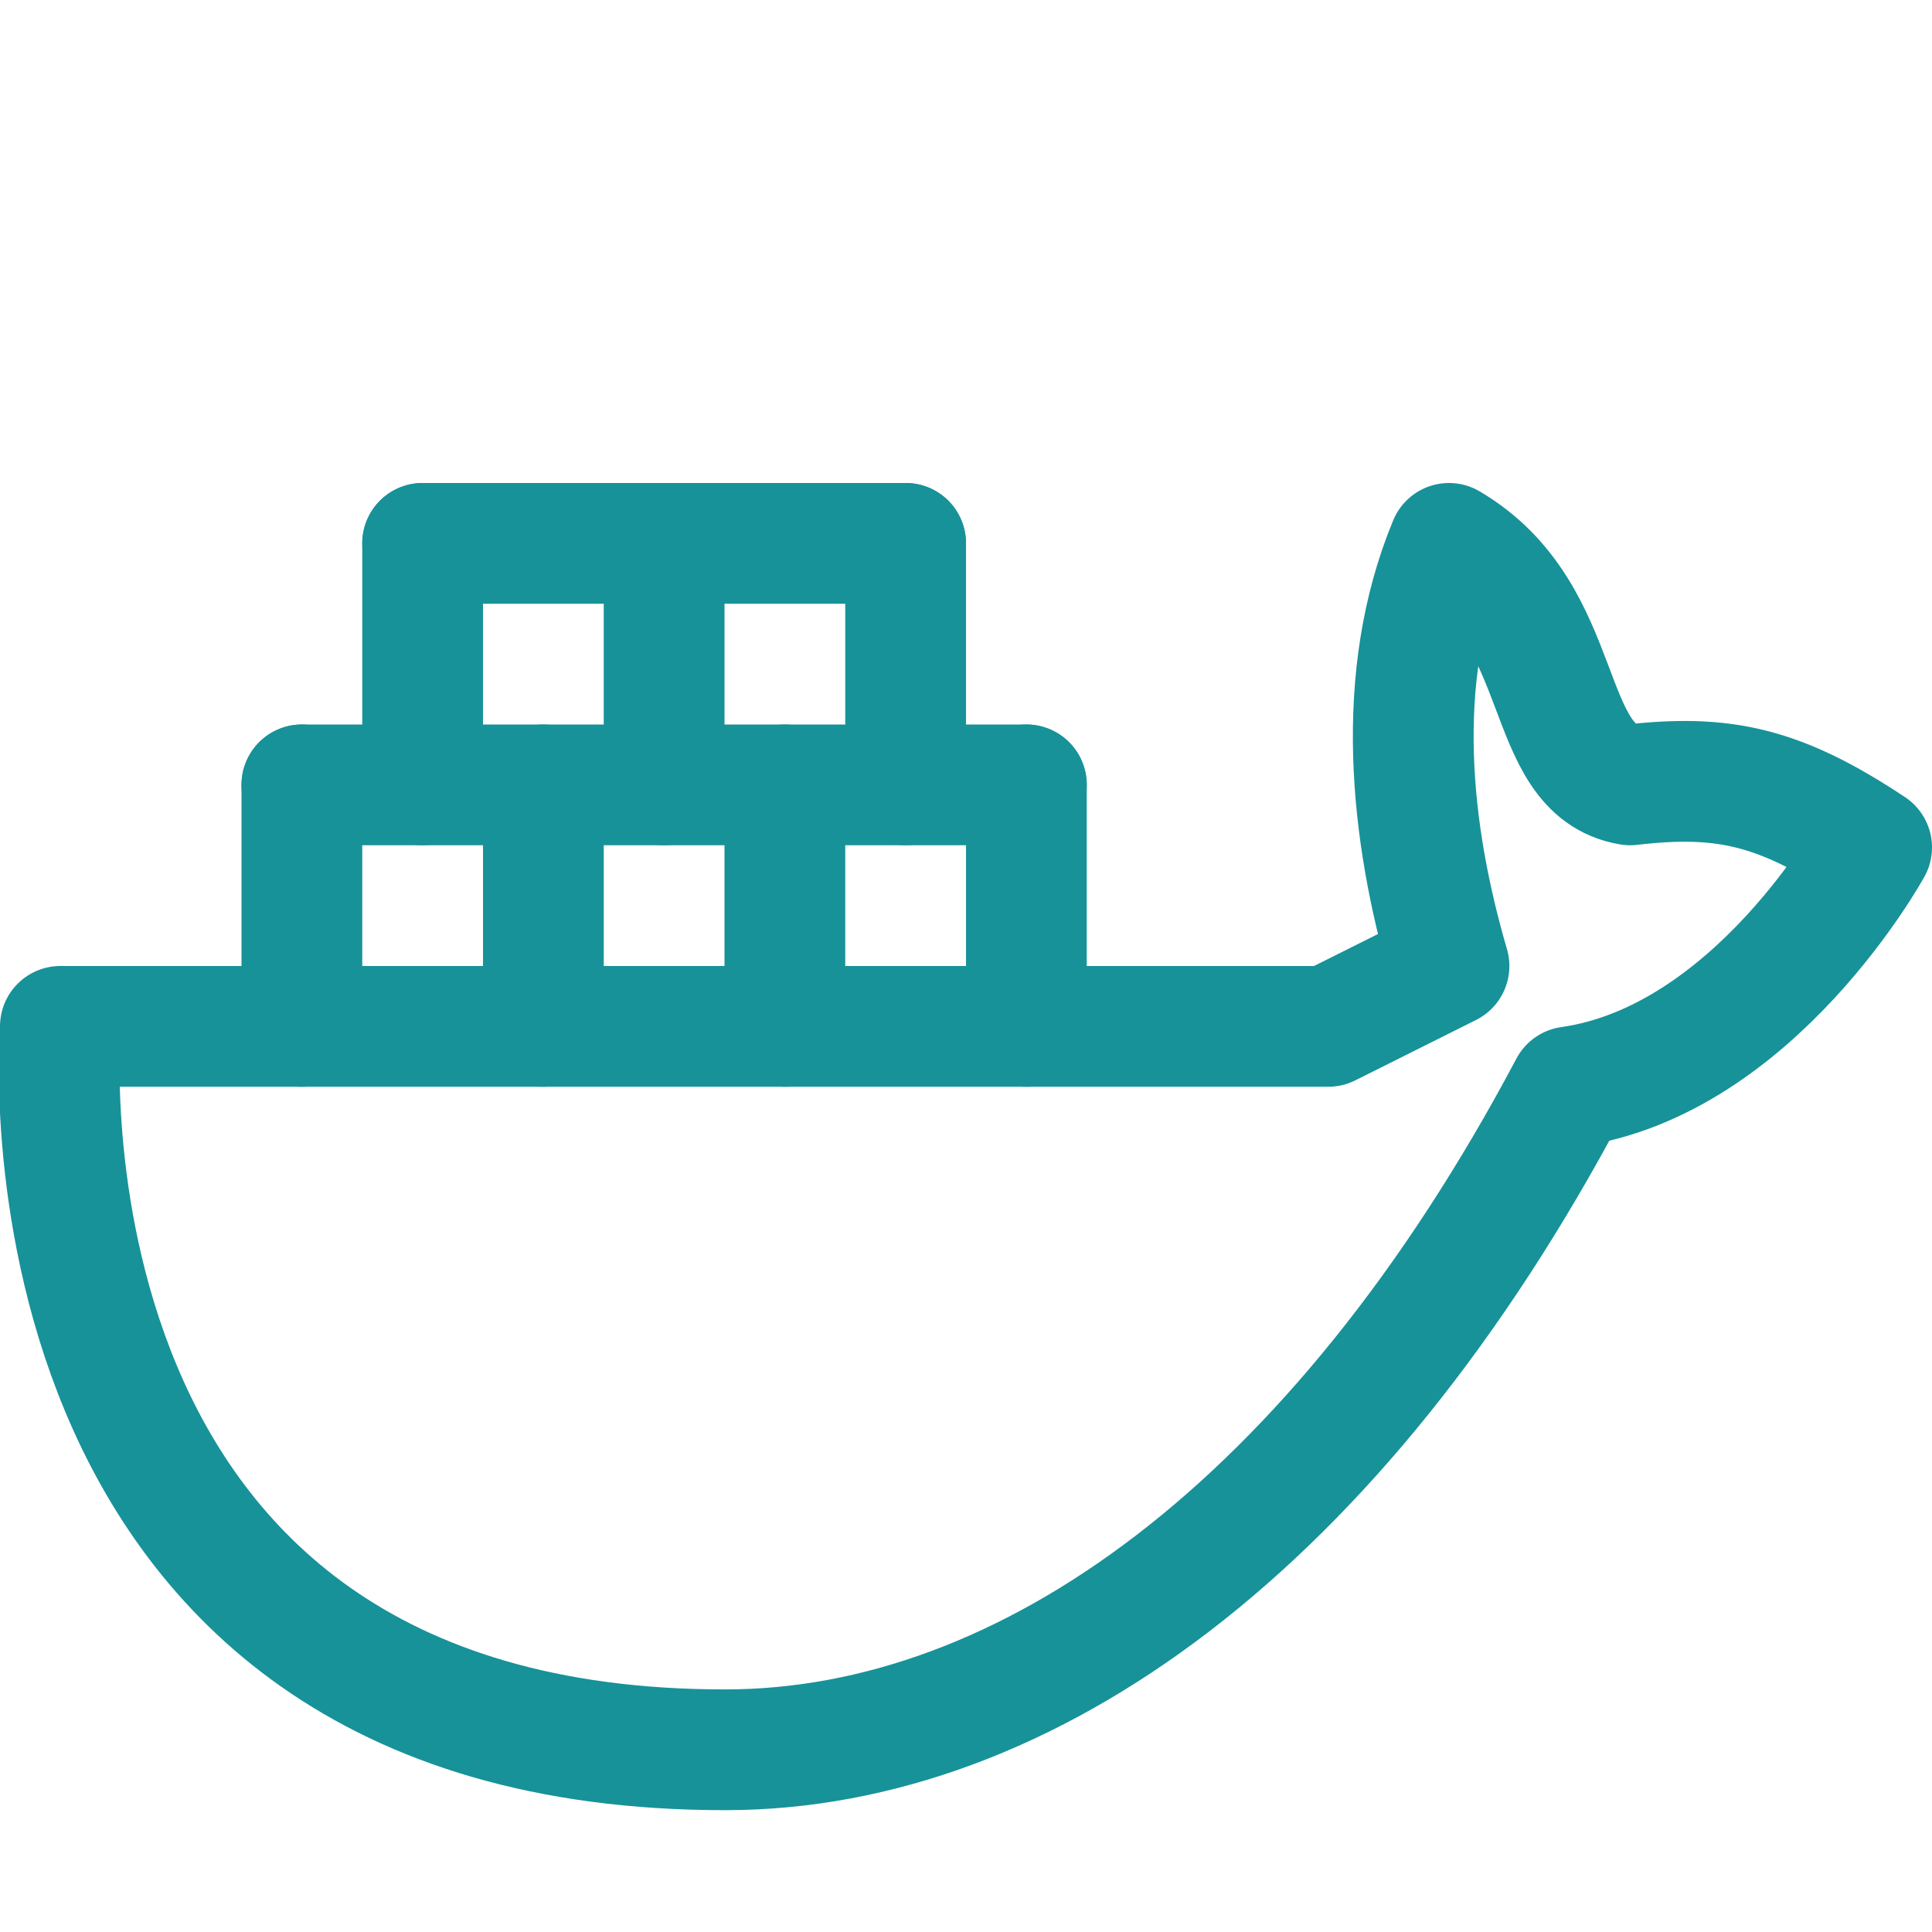
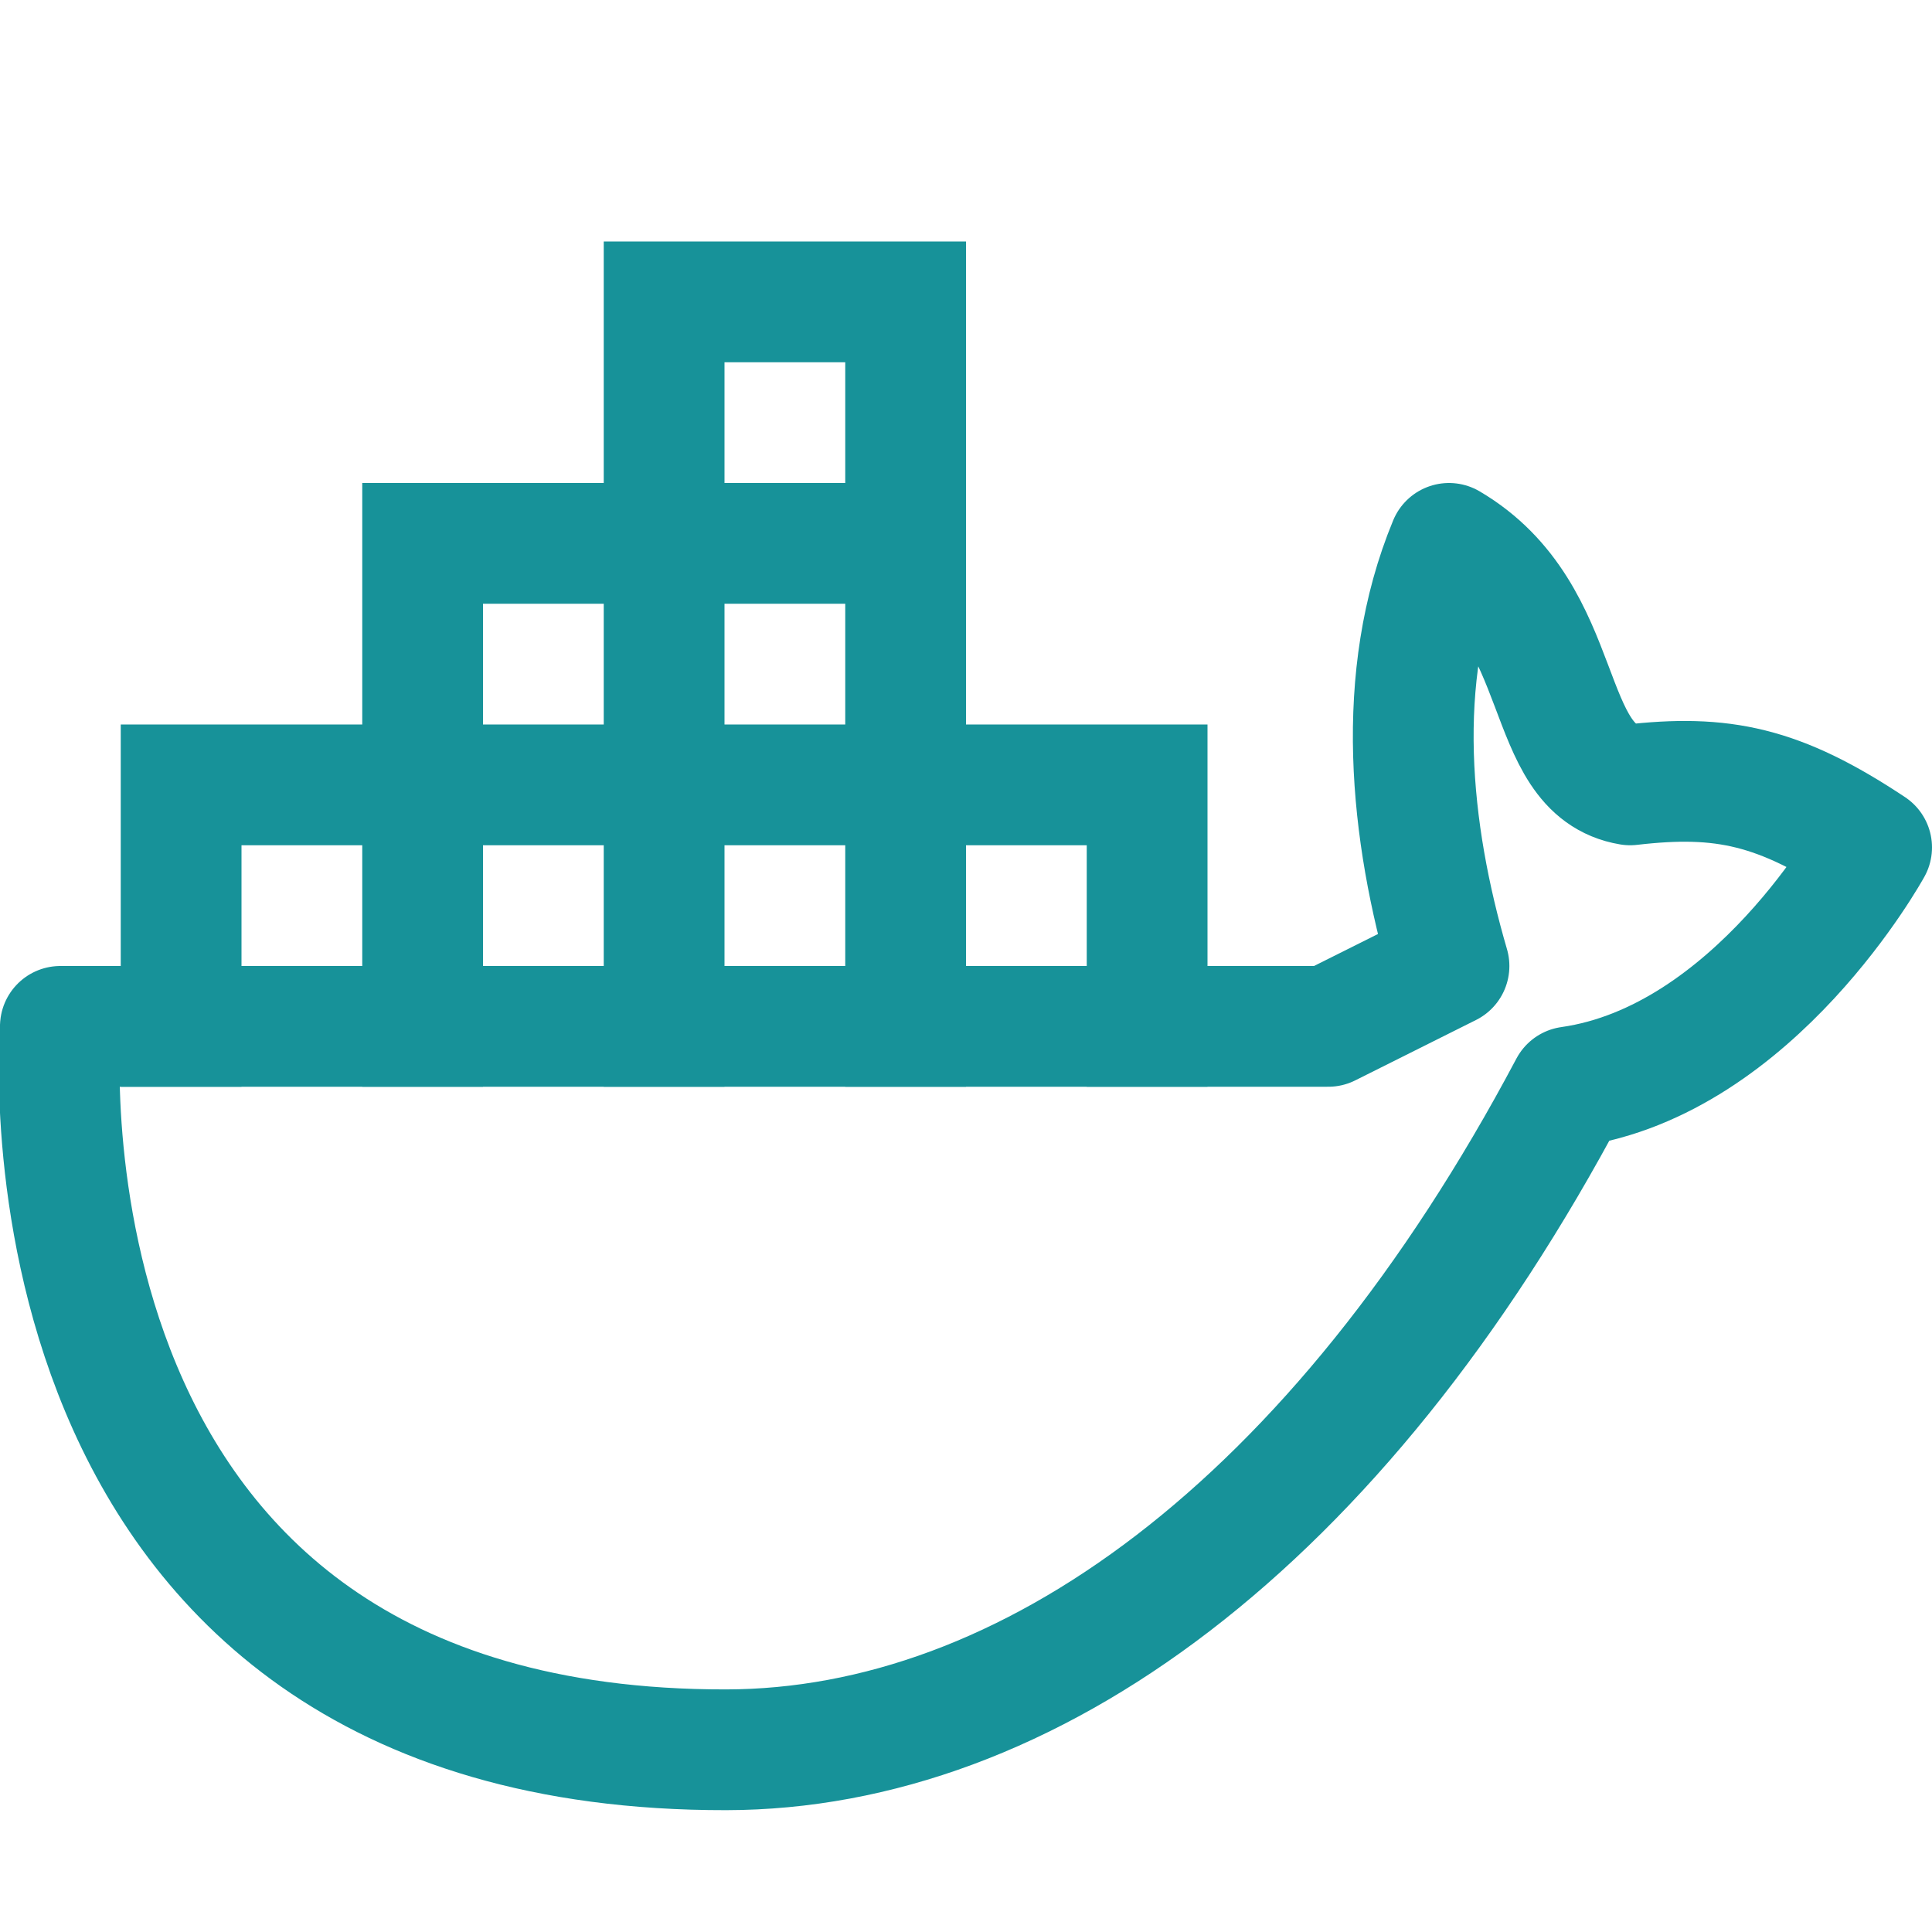
<svg xmlns="http://www.w3.org/2000/svg" width="16px" height="16px" viewBox="0 0 16 16" version="1.1">
-   <g id="docker_compose" stroke="none" stroke-width="1" fill="none" fill-rule="evenodd" stroke-linecap="round" stroke-linejoin="round">
+   <g id="docker_compose" stroke="none" stroke-width="1" fill="none" fill-rule="evenodd">
    <g id="docker" stroke="#179299">
-       <path d="M0.5,8.5 L11,8.5 L12,8 C11.676,6.892 11.54,5.609 12,4.5 C13.008,5.093 12.751,6.375 13.5,6.5 C14.266,6.411 14.734,6.509 15.5,7.018 C15.5,7.018 14.531,8.784 13,9.001 C11.069,12.643 8.5,14.487 6.014,14.491 C9.31633089e-05,14.5 0.5,8.5 0.5,8.5 Z" id="Path" />
-       <line x1="2.5" y1="6.5" x2="8.5" y2="6.5" id="Line" />
-       <line x1="4.5" y1="8.5" x2="4.5" y2="6.5" id="Line-2" />
-       <line x1="6.5" y1="8.5" x2="6.5" y2="6.5" id="Line-3" />
-       <line x1="8.5" y1="8.5" x2="8.5" y2="6.5" id="Line-4" />
-       <line x1="2.5" y1="8.5" x2="2.5" y2="6.5" id="Line-6" />
-       <line x1="3.5" y1="6.5" x2="3.5" y2="4.5" id="Line-5" />
-       <line x1="5.5" y1="6.5" x2="5.5" y2="4.5" id="Line-7" />
-       <line x1="7.5" y1="6.5" x2="7.5" y2="4.5" id="Line-8" />
-       <line x1="3.5" y1="4.5" x2="7.5" y2="4.5" id="Line-9" />
+       <path d="M0.5,8.5 L11,8.5 L12,8 C11.676,6.892 11.54,5.609 12,4.5 C13.008,5.093 12.751,6.375 13.5,6.5 C14.266,6.411 14.734,6.509 15.5,7.018 C15.5,7.018 14.531,8.784 13,9.001 C11.069,12.643 8.5,14.487 6.014,14.491 C9.31633089e-05,14.5 0.5,8.5 0.5,8.5 Z" id="Path" stroke-linecap="round" stroke-linejoin="round" />
+       <path d="M1.5,9 L1.5,6 M1,6.5 L10,6.5 M3.5,9 L3.5,4 M3,4.5 L8,4.5 M5,2.5 L8,2.5 M5.5,9 L5.5,2 M7.5,9 L7.5,2 M9.5,9 L9.5,6" id="Combined-Shape" />
    </g>
  </g>
</svg>
